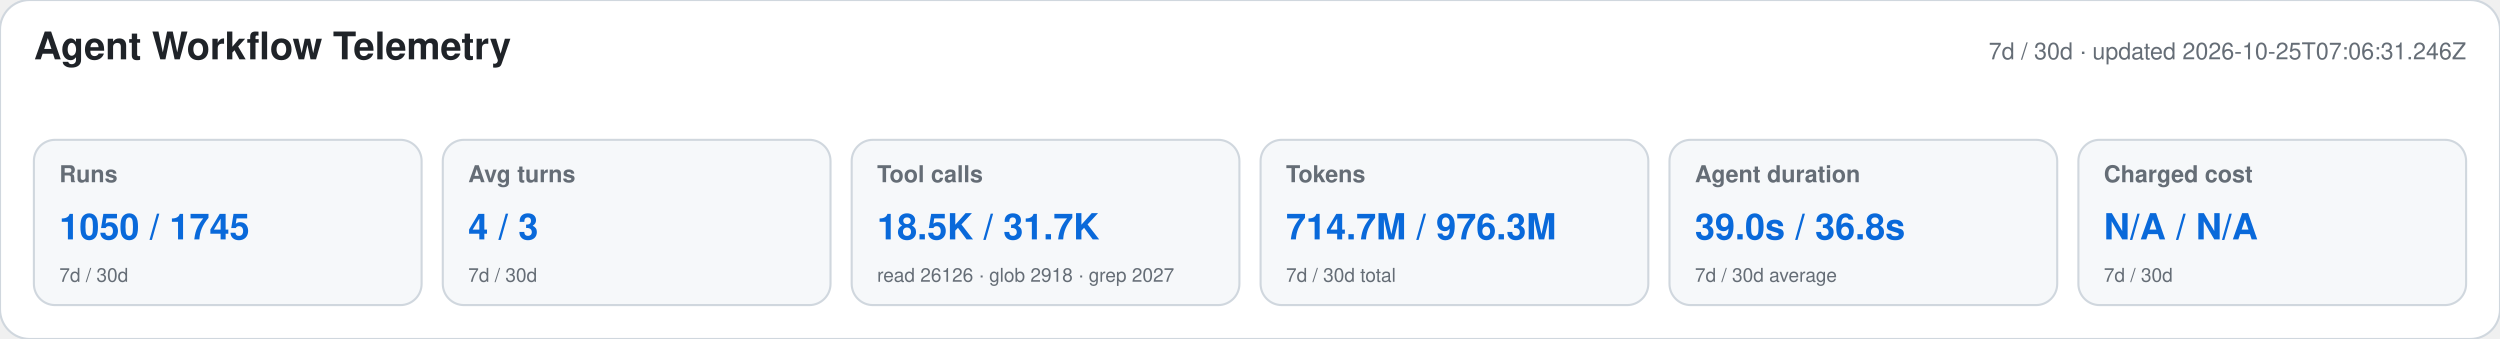
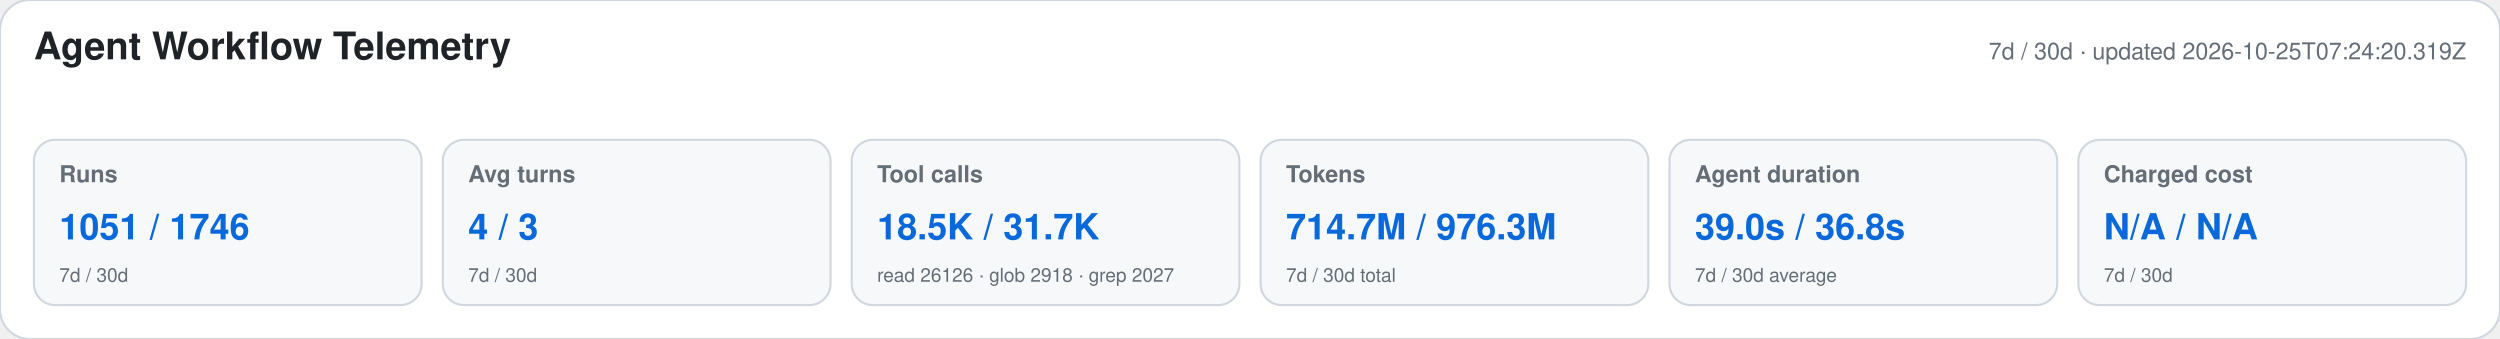
<svg xmlns="http://www.w3.org/2000/svg" width="1180" height="160" viewBox="0 0 1180 160" role="img" aria-labelledby="title desc">
  <style>text{font-family:-apple-system,BlinkMacSystemFont,"Segoe UI",Helvetica,Arial,sans-serif}.heading{font-size:18px;font-weight:650;fill:#1f2328}.meta,.label,.secondary{fill:#656d76}.meta,.label{font-size:11px}.label{font-weight:600}.primary{font-size:17px;font-weight:700;fill:#0969da}.secondary{font-size:9px}</style>
  <rect width="1180" height="160" rx="14" fill="#ffffff" stroke="#d0d7de" />
  <text x="16" y="28" class="heading">Agent Workflow Telemetry</text>
-   <text x="1164" y="28" text-anchor="end" class="meta">7d / 30d · updated 2026-10-25T07:06:31.246Z</text>
+   <text x="1164" y="28" text-anchor="end" class="meta">7d / 30d · updated 2026-10-25T07:24:20.319Z</text>
  <g>
    <rect x="16" y="66" width="183" height="78" rx="10" fill="#f6f8fa" stroke="#d0d7de" />
    <text x="28" y="86" class="label">Runs</text>
-     <text x="28" y="113" class="primary">1050 / 1745</text>
+     <text x="28" y="113" class="primary">1051 / 1746</text>
    <text x="28" y="133" class="secondary">7d / 30d</text>
  </g>
  <g>
    <rect x="209" y="66" width="183" height="78" rx="10" fill="#f6f8fa" stroke="#d0d7de" />
    <text x="221" y="86" class="label">Avg turns</text>
    <text x="221" y="113" class="primary">4 / 3</text>
    <text x="221" y="133" class="secondary">7d / 30d</text>
  </g>
  <g>
    <rect x="402" y="66" width="183" height="78" rx="10" fill="#f6f8fa" stroke="#d0d7de" />
    <text x="414" y="86" class="label">Tool calls</text>
    <text x="414" y="113" class="primary">18.5K / 31.7K</text>
    <text x="414" y="133" class="secondary">read 26126 · glob 2918 · grep 2027</text>
  </g>
  <g>
    <rect x="595" y="66" width="183" height="78" rx="10" fill="#f6f8fa" stroke="#d0d7de" />
    <text x="607" y="86" class="label">Tokens</text>
    <text x="607" y="113" class="primary">714.7M / 976.3M</text>
    <text x="607" y="133" class="secondary">7d / 30d total</text>
  </g>
  <g>
    <rect x="788" y="66" width="183" height="78" rx="10" fill="#f6f8fa" stroke="#d0d7de" />
    <text x="800" y="86" class="label">Agent duration</text>
    <text x="800" y="113" class="primary">39.0s / 36.8s</text>
    <text x="800" y="133" class="secondary">7d / 30d average</text>
  </g>
  <g>
    <rect x="981" y="66" width="183" height="78" rx="10" fill="#f6f8fa" stroke="#d0d7de" />
    <text x="993" y="86" class="label">Charged cost</text>
    <text x="993" y="113" class="primary">N/A / N/A</text>
    <text x="993" y="133" class="secondary">7d / 30d</text>
  </g>
</svg>
